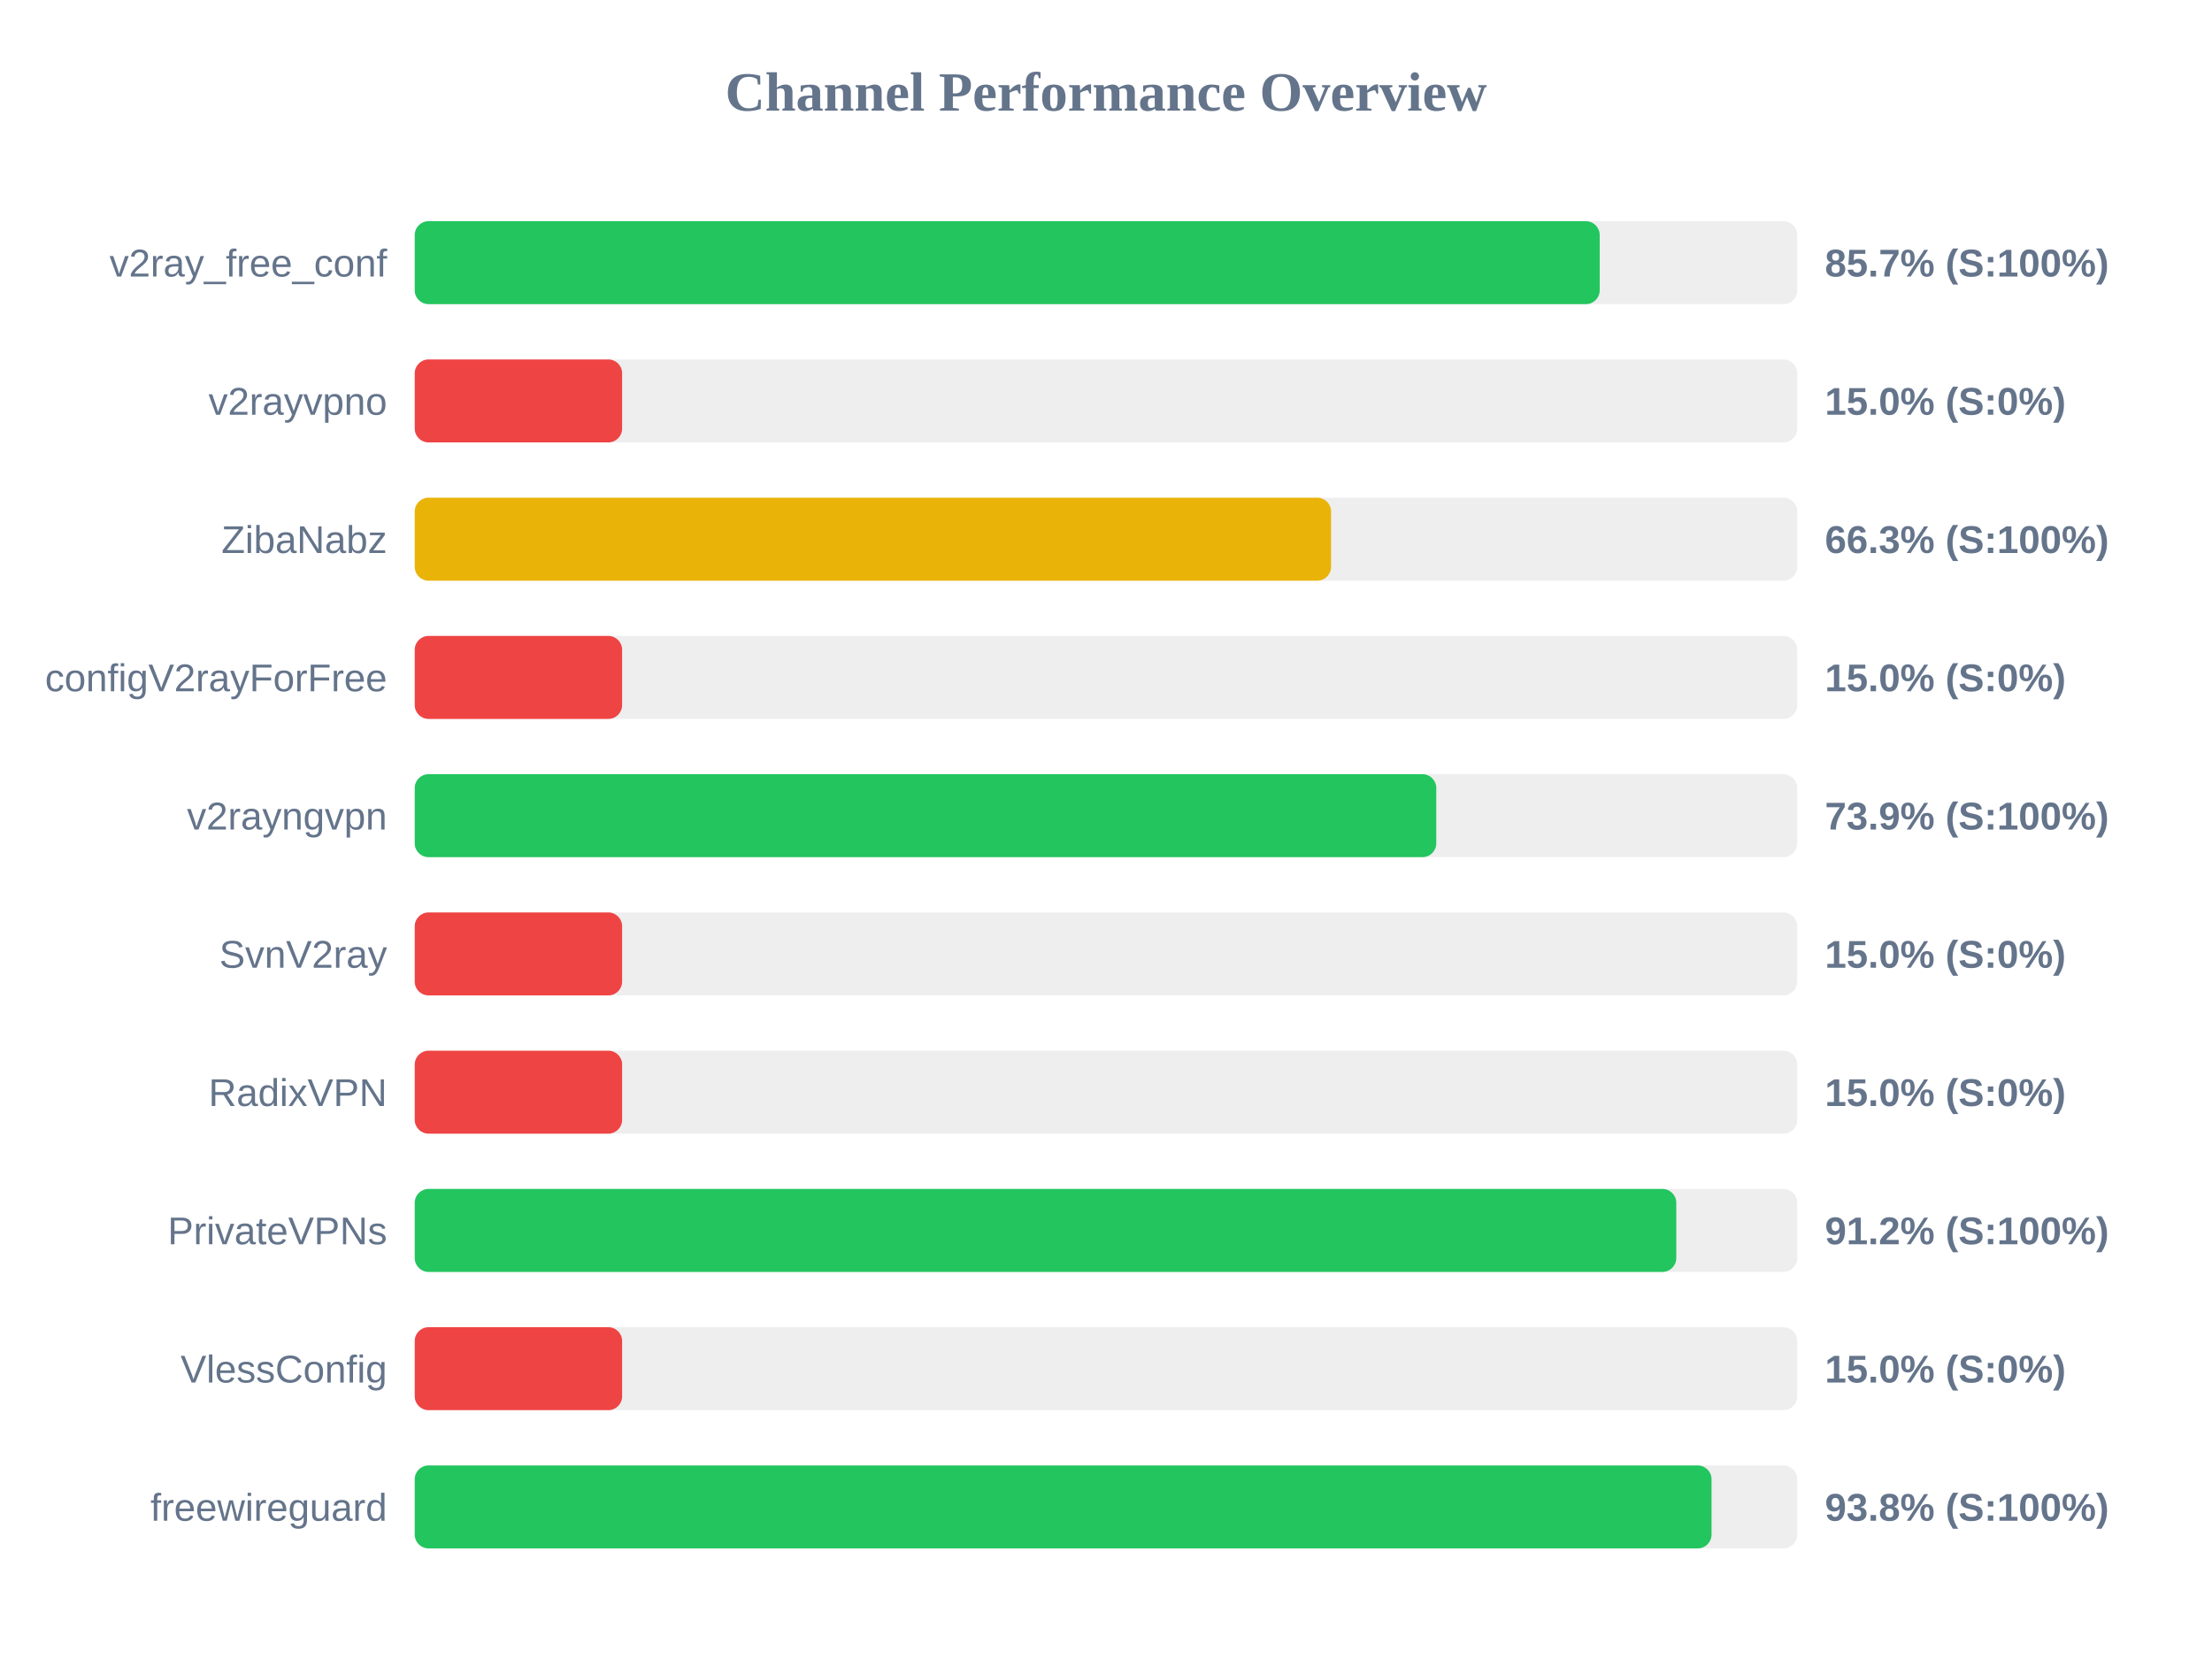
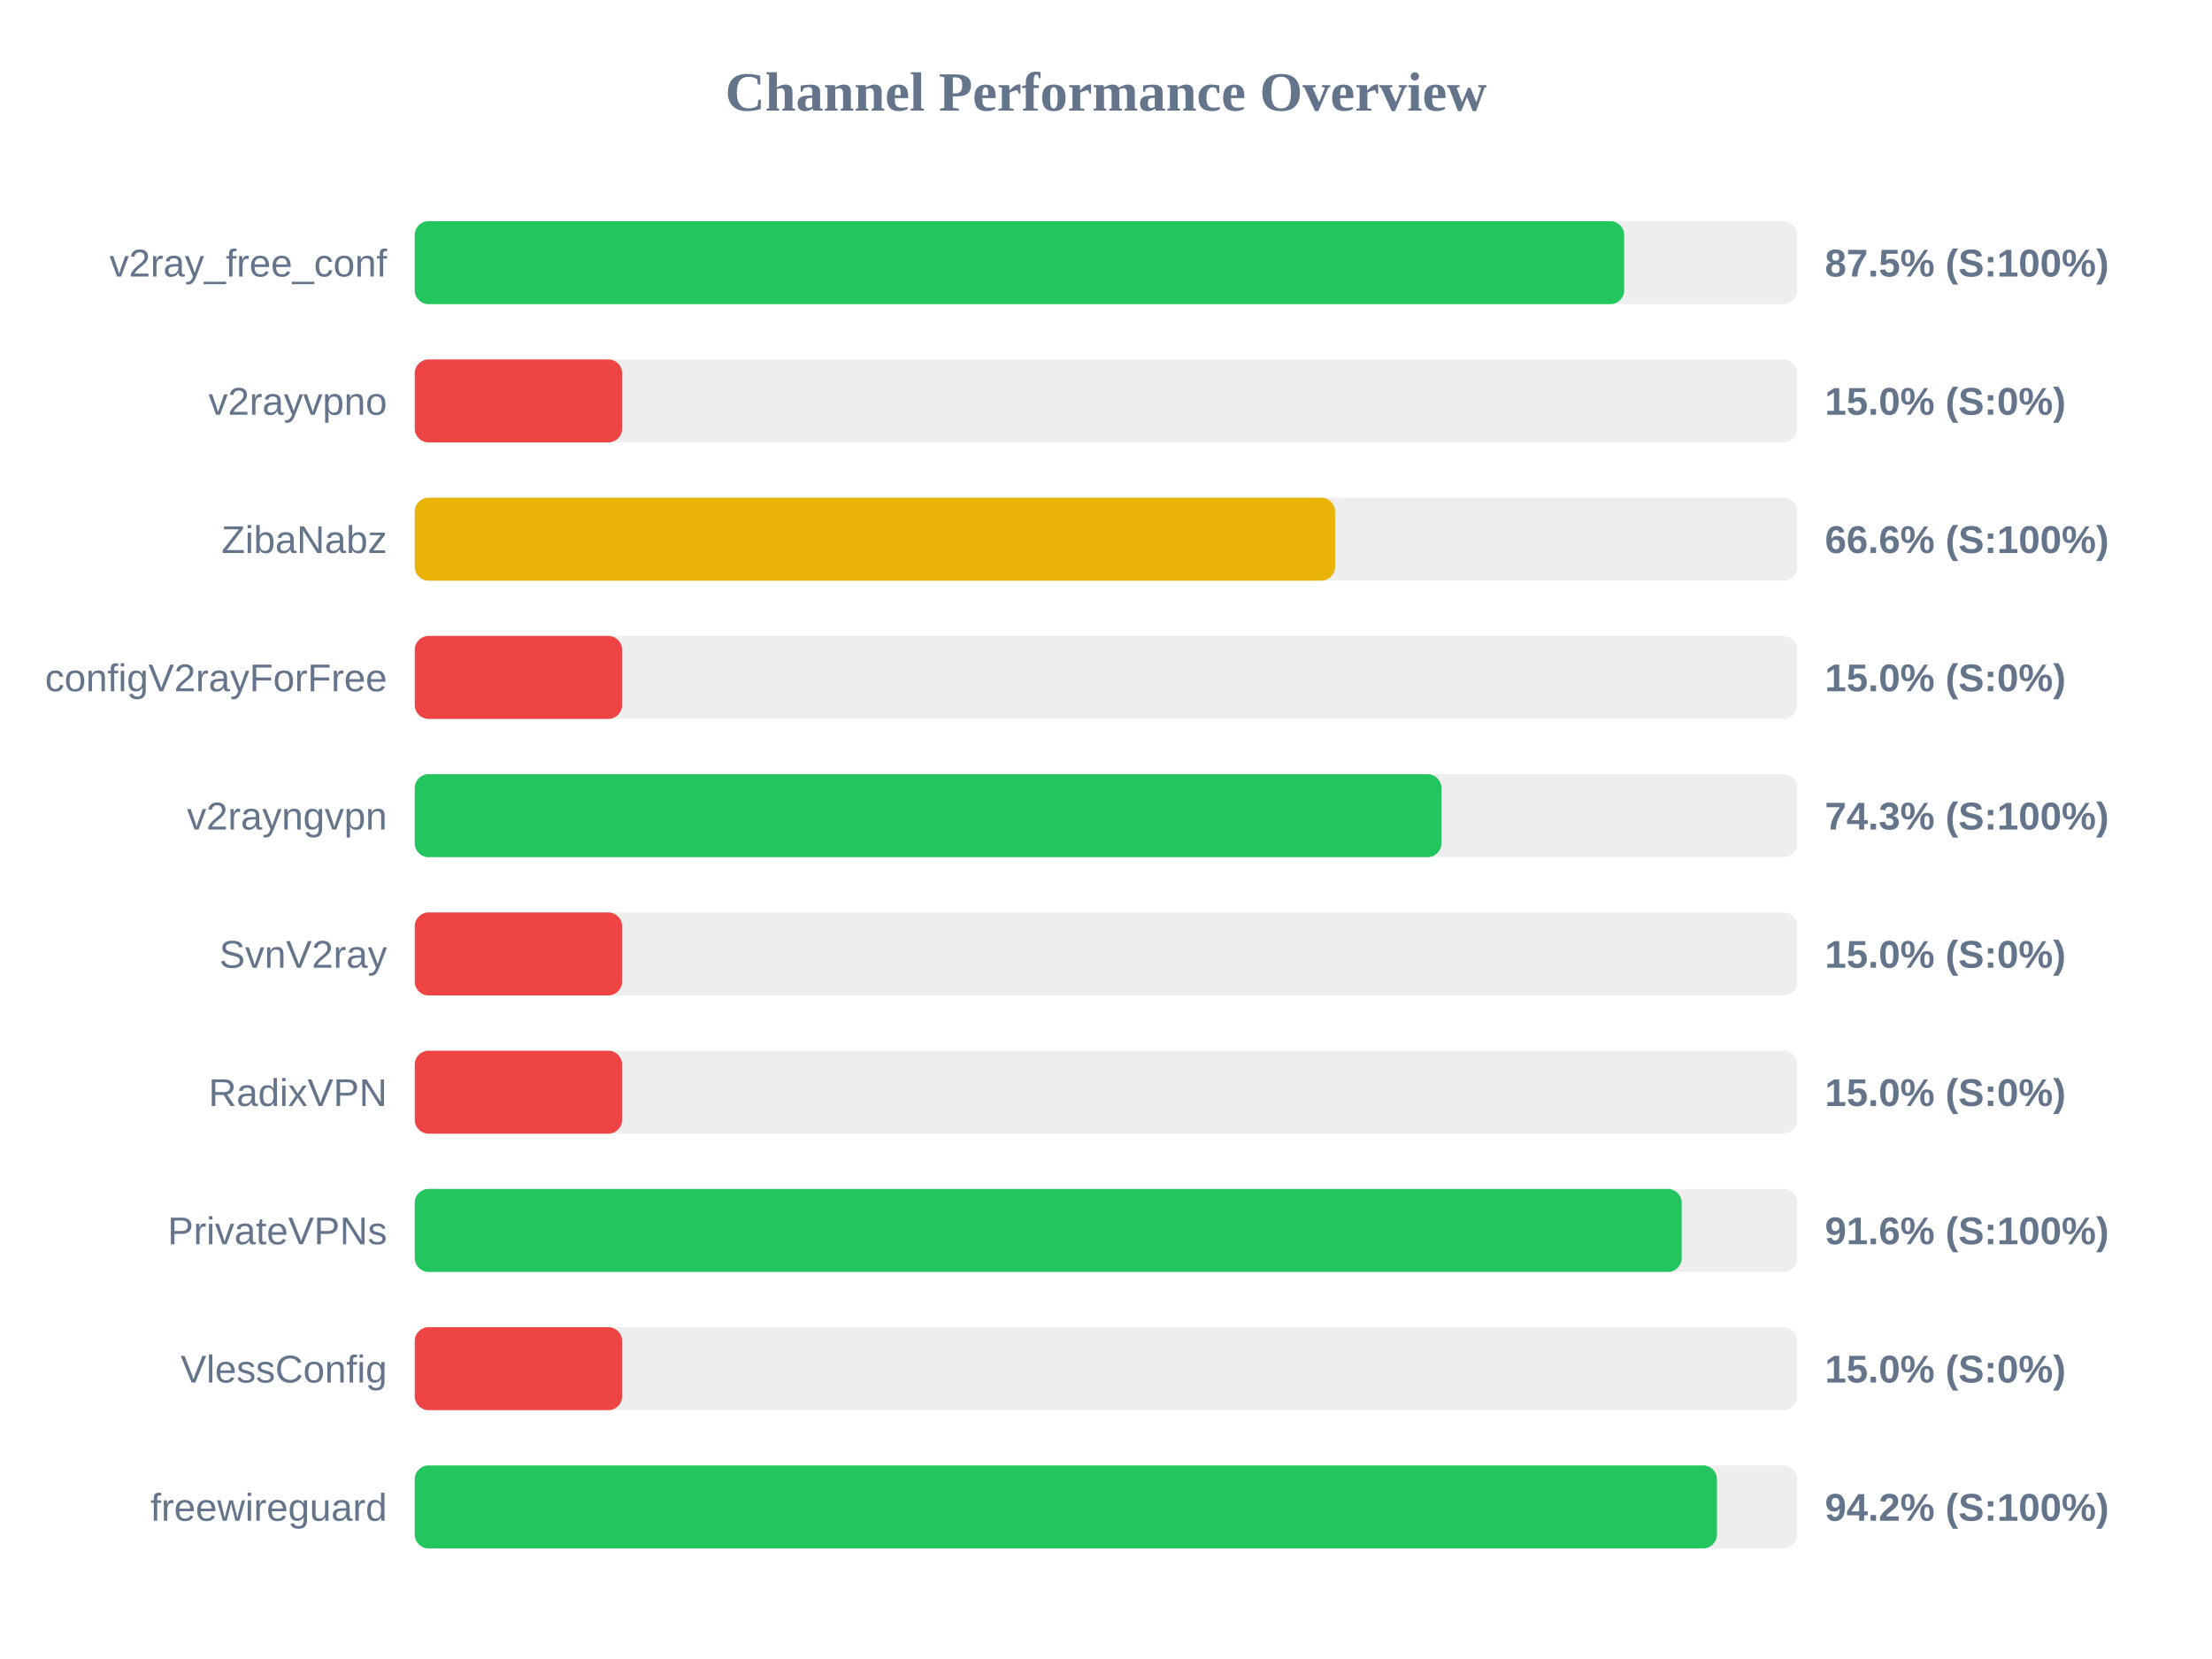
<svg xmlns="http://www.w3.org/2000/svg" width="800" height="600" version="1.1">
  <style>
        .row { font: 14px Arial; fill: #64748b; }
        .score { font: bold 14px Arial; fill: #64748b; }
    </style>
  <text x="400" y="40" text-anchor="middle" font-size="20px" font-weight="bold" fill="#64748b">Channel Performance Overview</text>
  <rect x="150" y="80" width="500" height="30" fill="#eee" rx="5" />
-   <rect x="150" y="80" width="428.55" height="30" fill="#22c55e" rx="5" />
+   <rect x="150" y="80" width="437.4" height="30" fill="#22c55e" rx="5" />
  <text x="140" y="100" text-anchor="end" class="row">v2ray_free_conf</text>
-   <text x="660" y="100" text-anchor="start" class="score">85.7% (S:100%)</text>
+   <text x="660" y="100" text-anchor="start" class="score">87.5% (S:100%)</text>
  <rect x="150" y="130" width="500" height="30" fill="#eee" rx="5" />
  <rect x="150" y="130" width="75.0" height="30" fill="#ef4444" rx="5" />
  <text x="140" y="150" text-anchor="end" class="row">v2rayvpno</text>
  <text x="660" y="150" text-anchor="start" class="score">15.0% (S:0%)</text>
  <rect x="150" y="180" width="500" height="30" fill="#eee" rx="5" />
-   <rect x="150" y="180" width="331.4" height="30" fill="#eab308" rx="5" />
+   <rect x="150" y="180" width="332.85" height="30" fill="#eab308" rx="5" />
  <text x="140" y="200" text-anchor="end" class="row">ZibaNabz</text>
-   <text x="660" y="200" text-anchor="start" class="score">66.3% (S:100%)</text>
+   <text x="660" y="200" text-anchor="start" class="score">66.6% (S:100%)</text>
  <rect x="150" y="230" width="500" height="30" fill="#eee" rx="5" />
  <rect x="150" y="230" width="75.0" height="30" fill="#ef4444" rx="5" />
  <text x="140" y="250" text-anchor="end" class="row">configV2rayForFree</text>
  <text x="660" y="250" text-anchor="start" class="score">15.0% (S:0%)</text>
  <rect x="150" y="280" width="500" height="30" fill="#eee" rx="5" />
-   <rect x="150" y="280" width="369.45" height="30" fill="#22c55e" rx="5" />
+   <rect x="150" y="280" width="371.3" height="30" fill="#22c55e" rx="5" />
  <text x="140" y="300" text-anchor="end" class="row">v2rayngvpn</text>
-   <text x="660" y="300" text-anchor="start" class="score">73.9% (S:100%)</text>
+   <text x="660" y="300" text-anchor="start" class="score">74.3% (S:100%)</text>
  <rect x="150" y="330" width="500" height="30" fill="#eee" rx="5" />
  <rect x="150" y="330" width="75.0" height="30" fill="#ef4444" rx="5" />
  <text x="140" y="350" text-anchor="end" class="row">SvnV2ray</text>
  <text x="660" y="350" text-anchor="start" class="score">15.0% (S:0%)</text>
  <rect x="150" y="380" width="500" height="30" fill="#eee" rx="5" />
  <rect x="150" y="380" width="75.0" height="30" fill="#ef4444" rx="5" />
  <text x="140" y="400" text-anchor="end" class="row">RadixVPN</text>
  <text x="660" y="400" text-anchor="start" class="score">15.0% (S:0%)</text>
  <rect x="150" y="430" width="500" height="30" fill="#eee" rx="5" />
-   <rect x="150" y="430" width="456.25" height="30" fill="#22c55e" rx="5" />
+   <rect x="150" y="430" width="458.2" height="30" fill="#22c55e" rx="5" />
  <text x="140" y="450" text-anchor="end" class="row">PrivateVPNs</text>
-   <text x="660" y="450" text-anchor="start" class="score">91.2% (S:100%)</text>
+   <text x="660" y="450" text-anchor="start" class="score">91.6% (S:100%)</text>
  <rect x="150" y="480" width="500" height="30" fill="#eee" rx="5" />
  <rect x="150" y="480" width="75.0" height="30" fill="#ef4444" rx="5" />
  <text x="140" y="500" text-anchor="end" class="row">VlessConfig</text>
  <text x="660" y="500" text-anchor="start" class="score">15.0% (S:0%)</text>
  <rect x="150" y="530" width="500" height="30" fill="#eee" rx="5" />
-   <rect x="150" y="530" width="469.0" height="30" fill="#22c55e" rx="5" />
+   <rect x="150" y="530" width="470.95" height="30" fill="#22c55e" rx="5" />
  <text x="140" y="550" text-anchor="end" class="row">freewireguard</text>
-   <text x="660" y="550" text-anchor="start" class="score">93.8% (S:100%)</text>
+   <text x="660" y="550" text-anchor="start" class="score">94.2% (S:100%)</text>
</svg>
